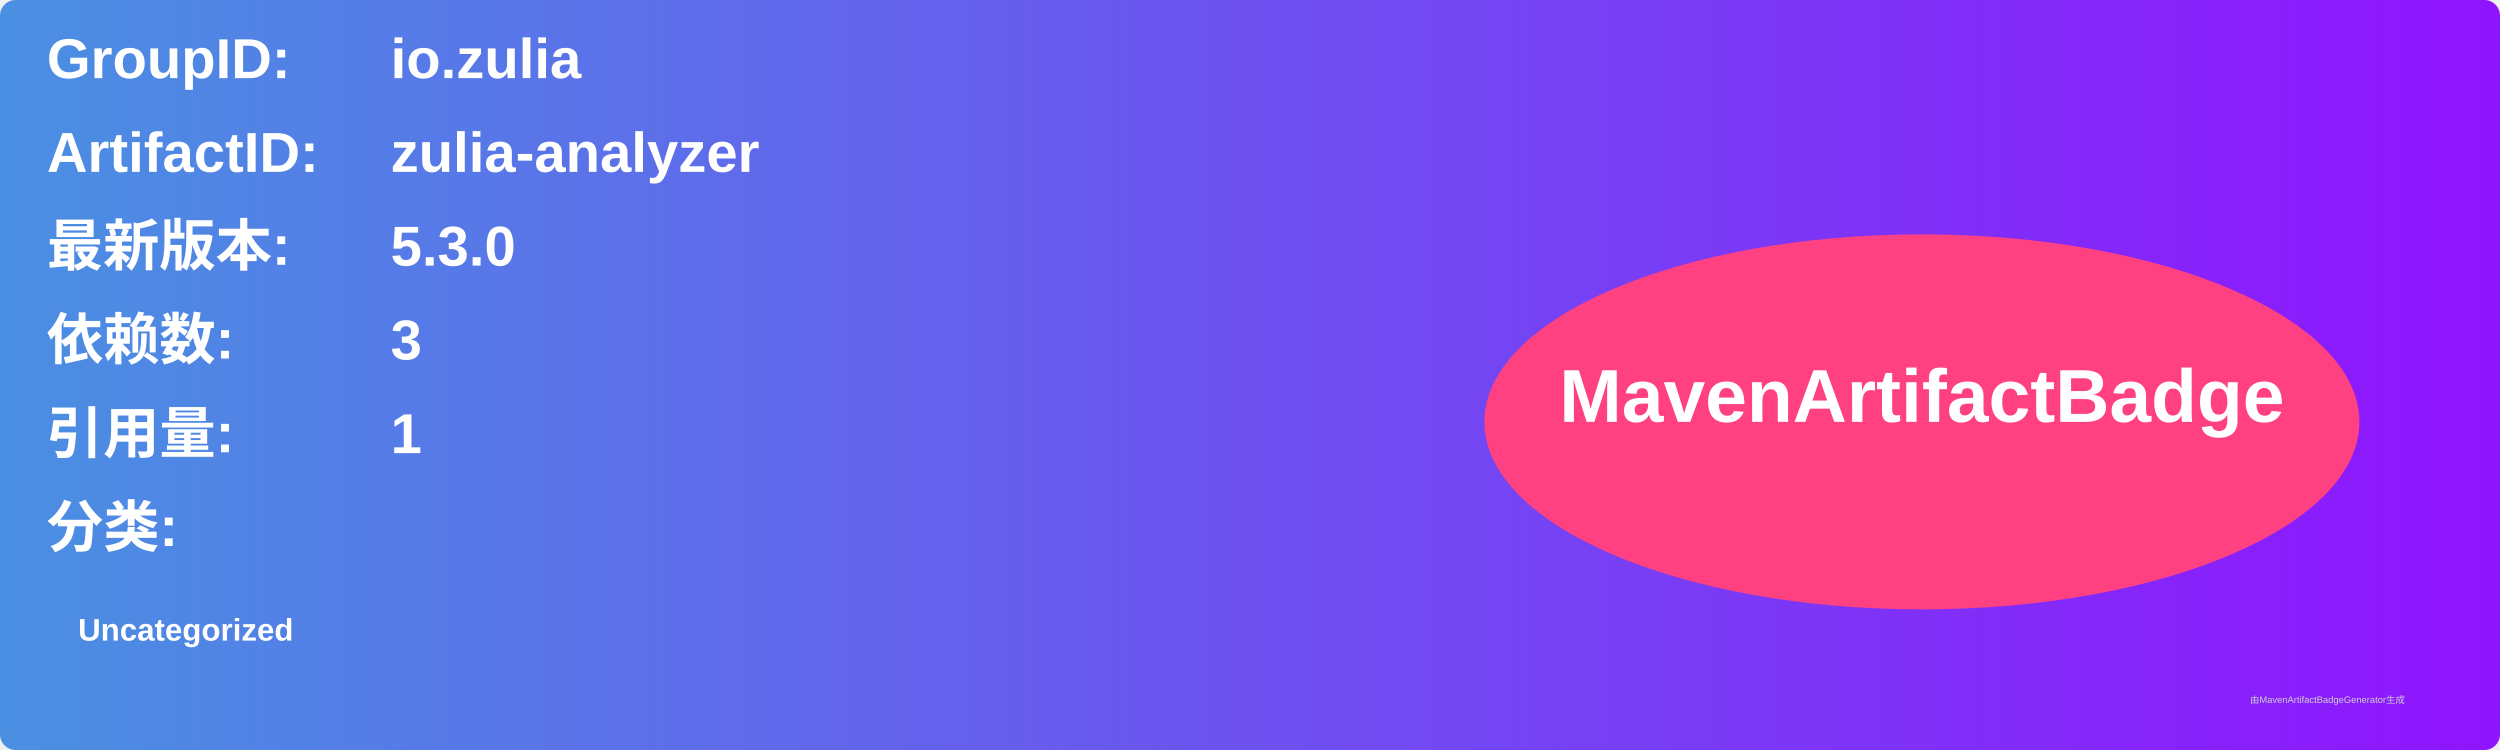
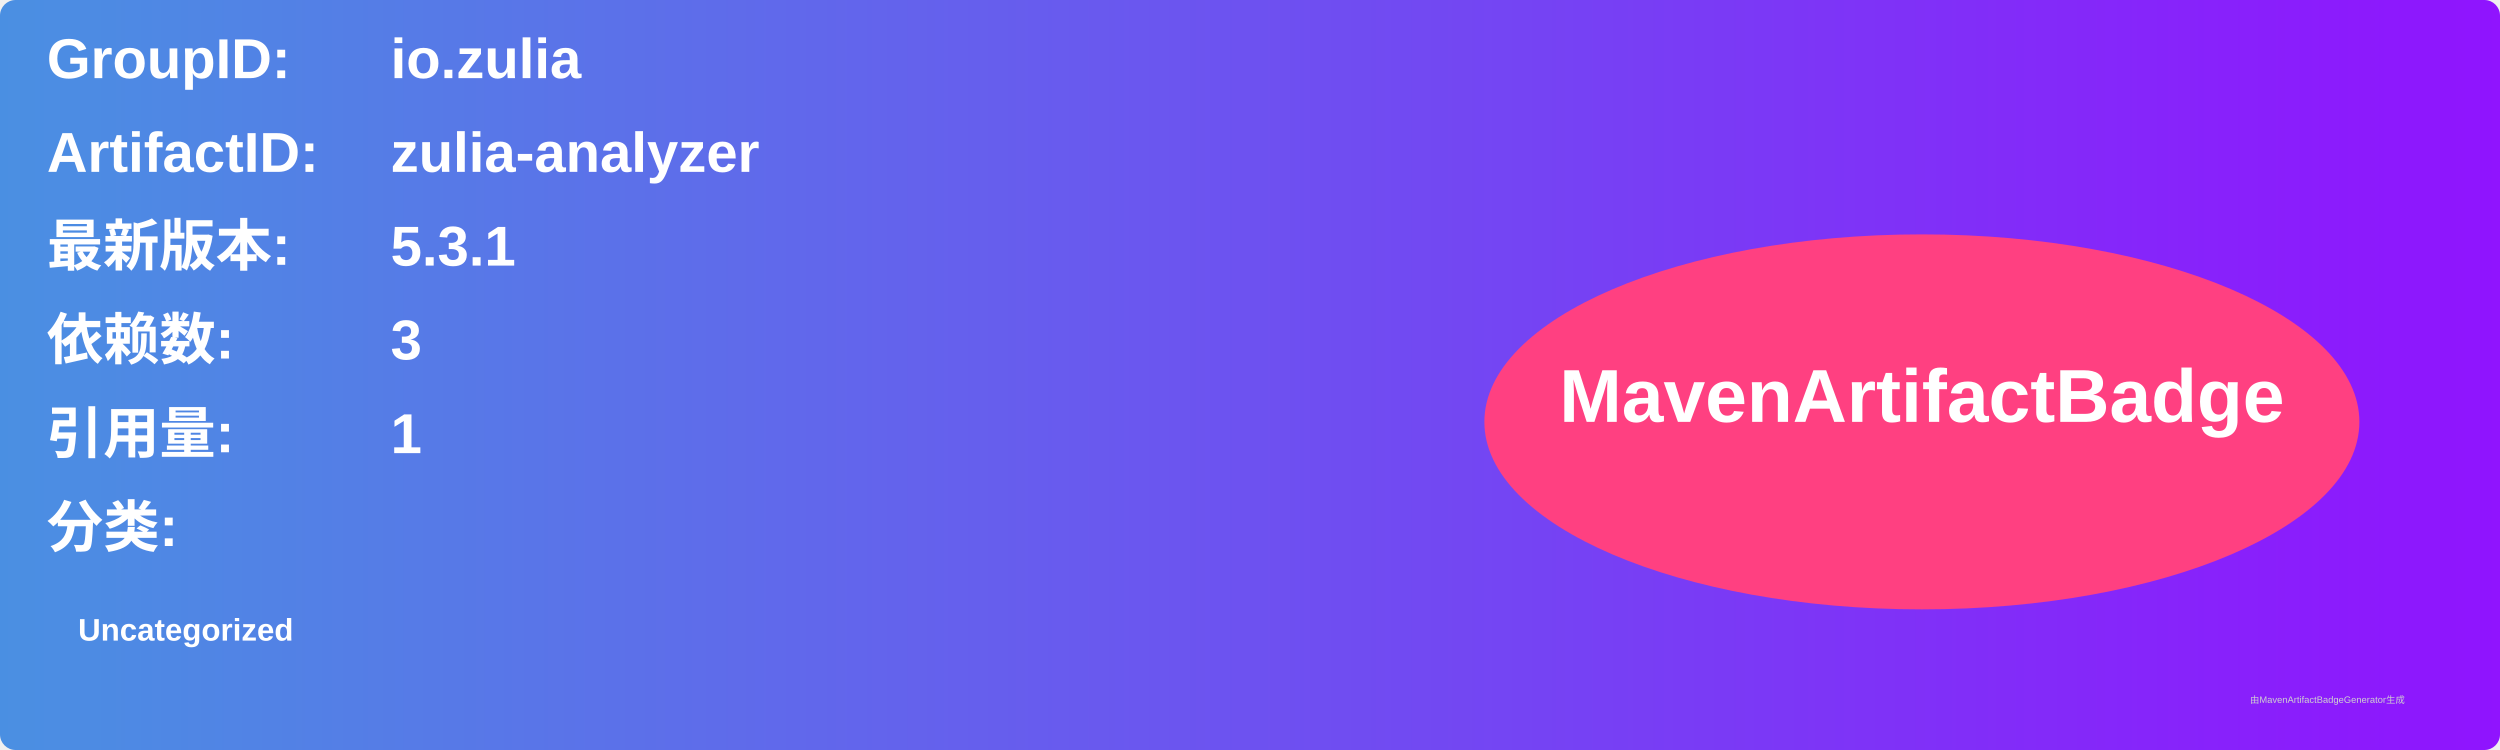
<svg xmlns="http://www.w3.org/2000/svg" width="800" height="240" viewBox="0 0 800 240">
  <linearGradient id="grad" x1="0%" y1="0%" x2="100%" y2="0%">
    <stop offset="0%" stop-color="#4a90e2" />
    <stop offset="100%" stop-color="#9013fe" />
  </linearGradient>
  <rect width="100%" height="100%" rx="5" ry="5" fill="url(#grad)" />
  <g transform="translate(15, 15)">
    <text x="0" y="10" font-family="Arial" font-size="18" fill="white" font-weight="bold" width="260">GroupID:</text>
    <text x="110" y="10" font-family="Arial" font-size="18" fill="white" font-weight="bold" width="460">io.zulia</text>
    <text x="0" y="40" font-family="Arial" font-size="18" fill="white" font-weight="bold" width="260">ArtifactID:</text>
    <text x="110" y="40" font-family="Arial" font-size="18" fill="white" font-weight="bold" width="460">zulia-analyzer</text>
    <text x="0" y="70" font-family="Arial" font-size="18" fill="white" font-weight="bold">最新版本:</text>
    <text x="110" y="70" font-family="Arial" font-size="18" fill="white" font-weight="bold">
-       <tspan font-weight="bold">5.3.0</tspan>
+       <tspan font-weight="bold">5.3.1</tspan>
    </text>
    <text x="0" y="100" font-family="Arial" font-size="18" fill="white" font-weight="bold">依赖数: </text>
    <text x="110" y="100" font-family="Arial" font-size="18" fill="white">
      <tspan font-weight="bold">3</tspan>
    </text>
    <text x="0" y="130" font-family="Arial" font-size="18" fill="white" font-weight="bold">引用量: </text>
    <text x="110" y="130" font-family="Arial" font-size="18" fill="white">
      <tspan font-weight="bold">1</tspan>
    </text>
    <text x="0" y="160" font-family="Arial" font-size="18" fill="white" font-weight="bold">分类:</text>
    <text x="10" y="190" font-family="Arial" font-size="10" fill="white">
      <tspan font-weight="bold">Uncategorized</tspan>
    </text>
    <ellipse cx="600" cy="120" rx="140" ry="60" fill="#ff4081" />
    <text x="600" y="120" text-anchor="middle" font-family="Arial" font-size="24" fill="white" font-weight="bold">MavenArtifactBadge</text>
  </g>
  <text x="720" y="225" font-family="Arial" font-size="3" fill="#d0d0d0">由MavenArtifactBadgeGenerator生成</text>
</svg>
